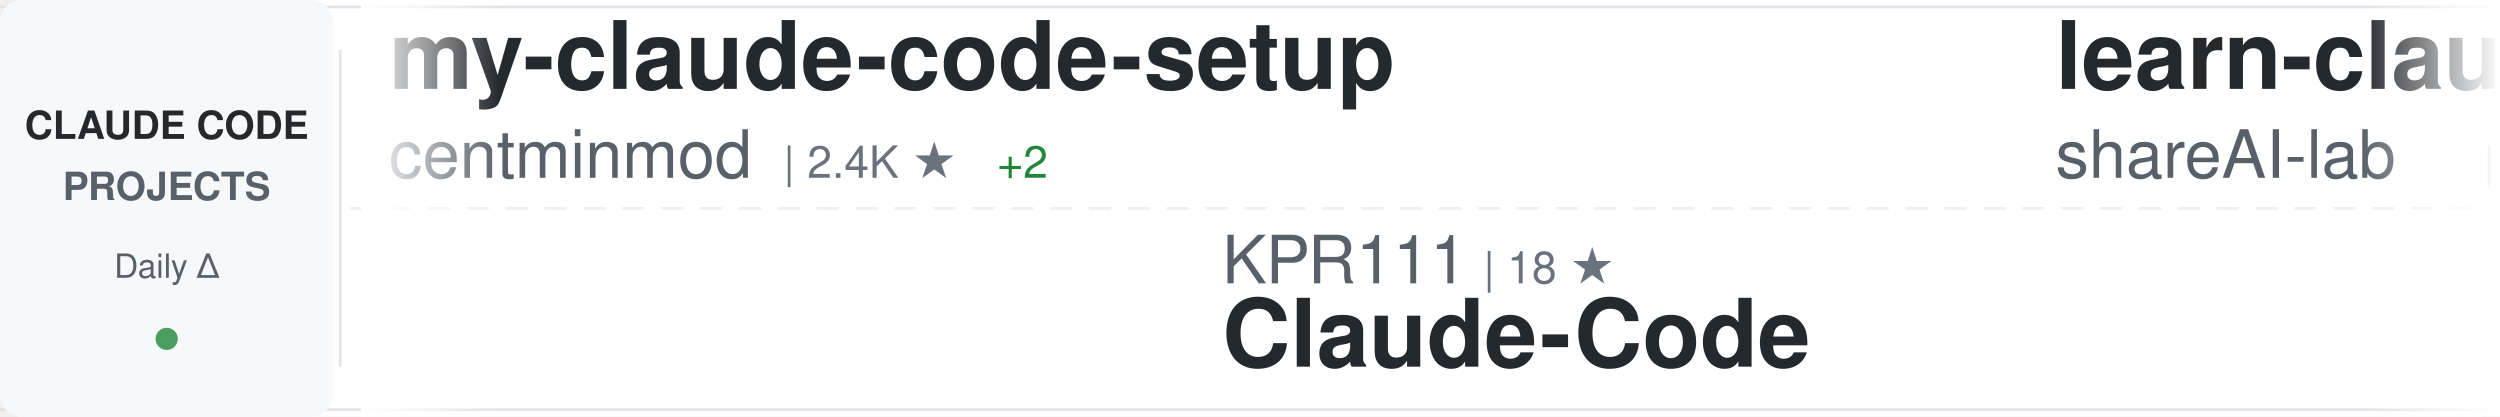
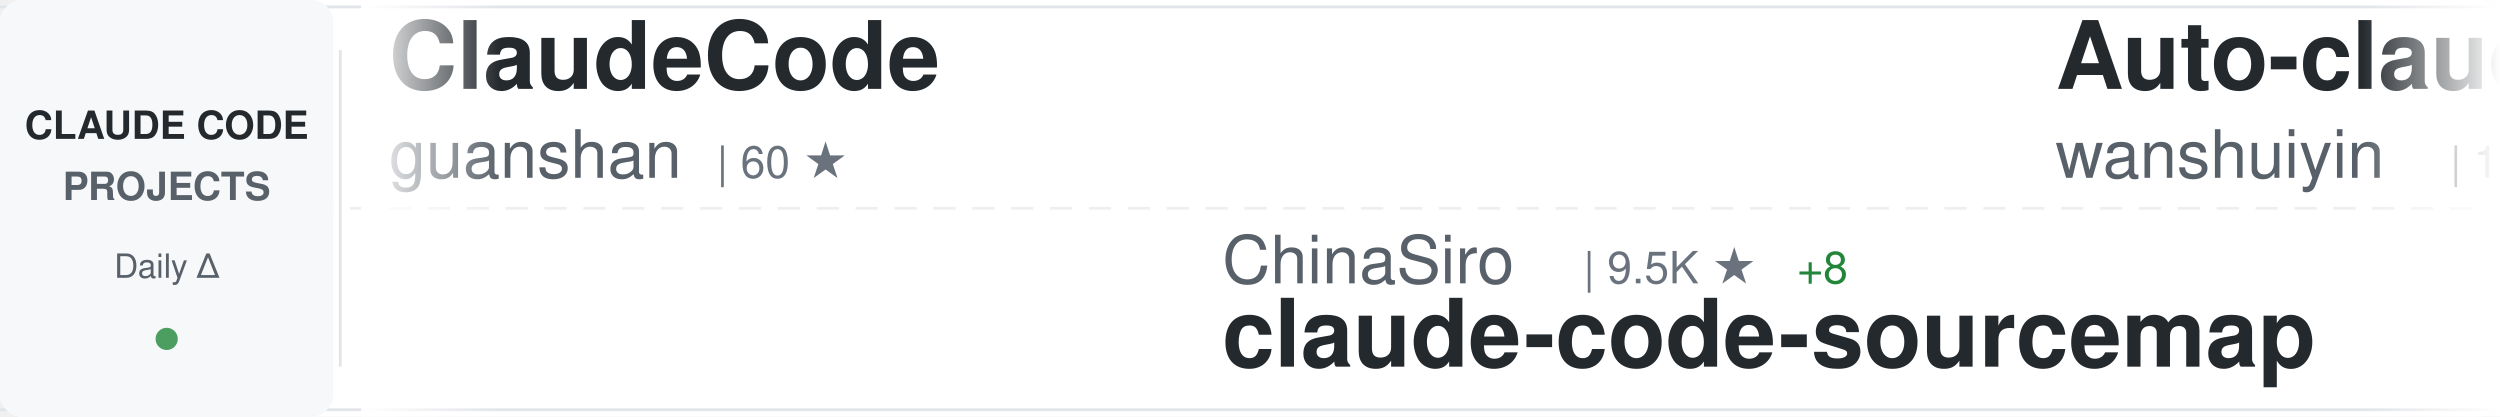
<svg xmlns="http://www.w3.org/2000/svg" width="900" height="150">
  <defs>
    <linearGradient id="awesomeLeftFade" x1="0%" y1="0%" x2="100%" y2="0%">
      <stop offset="0%" style="stop-color:#ffffff;stop-opacity:1" />
      <stop offset="100%" style="stop-color:#ffffff;stop-opacity:0" />
    </linearGradient>
    <linearGradient id="awesomeRightFade" x1="0%" y1="0%" x2="100%" y2="0%">
      <stop offset="0%" style="stop-color:#ffffff;stop-opacity:0" />
      <stop offset="100%" style="stop-color:#ffffff;stop-opacity:1" />
    </linearGradient>
  </defs>
  <rect width="900" height="150" fill="#ffffff" rx="8" />
  <rect x="0" y="2" width="900" height="1" fill="#e1e4e8" />
  <rect x="0" y="147" width="900" height="1" fill="#e1e4e8" />
  <line x1="0" y1="75" x2="900" y2="75" stroke="#e1e4e8" stroke-width="1" stroke-dasharray="8 6" opacity="0.6" />
  <rect x="0" y="0" width="120" height="150" fill="#f6f8fa" rx="8" />
  <text x="60" y="50" font-family="-apple-system, BlinkMacSystemFont, 'Segoe UI', Helvetica, Arial, sans-serif" font-size="14" font-weight="600" fill="#24292e" text-anchor="middle">CLAUDE CODE</text>
  <text x="60" y="72" font-family="-apple-system, BlinkMacSystemFont, 'Segoe UI', Helvetica, Arial, sans-serif" font-size="14" font-weight="600" fill="#586069" text-anchor="middle">PROJECTS</text>
  <text x="60" y="100" font-family="-apple-system, BlinkMacSystemFont, 'Segoe UI', Helvetica, Arial, sans-serif" font-size="12" font-weight="500" fill="#586069" text-anchor="middle">Daily Δ</text>
  <circle cx="60" cy="122" r="4" fill="#22863a" opacity="0.8" />
  <rect x="122" y="18" width="1" height="114" fill="#e1e4e8" />
  <clipPath id="awesomeTickerClip">
    <rect x="130" y="0" width="770" height="150" />
  </clipPath>
  <g clip-path="url(#awesomeTickerClip)">
    <g id="awesomeTickerItems">
      <animateTransform attributeName="transform" attributeType="XML" type="translate" from="0 0" to="-3000 0" dur="54s" repeatCount="indefinite" />
      <g transform="translate(0, 0)">
-         <text x="140" y="32" font-family="-apple-system, BlinkMacSystemFont, 'Segoe UI', Helvetica, Arial, sans-serif" font-size="34" font-weight="600" fill="#24292e">my-claude-code-setup</text>
-         <text x="140" y="64" font-family="-apple-system, BlinkMacSystemFont, 'Segoe UI', Helvetica, Arial, sans-serif" font-size="24" font-weight="400" fill="#586069">centminmod</text>
-         <text x="282" y="64" font-family="-apple-system, BlinkMacSystemFont, 'Segoe UI', Helvetica, Arial, sans-serif" font-size="16" font-weight="500" fill="#6a737d">| 2.4K ★</text>
-         <text x="359" y="64" font-family="-apple-system, BlinkMacSystemFont, 'Segoe UI', Helvetica, Arial, sans-serif" font-size="16" font-weight="500" fill="#22863a"> +2</text>
+         <text x="140" y="32" font-family="-apple-system, BlinkMacSystemFont, 'Segoe UI', Helvetica, Arial, sans-serif" font-size="34" font-weight="600" fill="#24292e">ClaudeCode</text>
+         <text x="140" y="64" font-family="-apple-system, BlinkMacSystemFont, 'Segoe UI', Helvetica, Arial, sans-serif" font-size="24" font-weight="400" fill="#586069">guanshan</text>
+         <text x="258" y="64" font-family="-apple-system, BlinkMacSystemFont, 'Segoe UI', Helvetica, Arial, sans-serif" font-size="16" font-weight="500" fill="#6a737d">| 60 ★</text>
      </g>
      <g transform="translate(300, 0)">
-         <text x="140" y="102" font-family="-apple-system, BlinkMacSystemFont, 'Segoe UI', Helvetica, Arial, sans-serif" font-size="24" font-weight="400" fill="#586069">KPR111</text>
-         <text x="234" y="102" font-family="-apple-system, BlinkMacSystemFont, 'Segoe UI', Helvetica, Arial, sans-serif" font-size="16" font-weight="500" fill="#6a737d">| 18 ★</text>
-         <text x="140" y="132" font-family="-apple-system, BlinkMacSystemFont, 'Segoe UI', Helvetica, Arial, sans-serif" font-size="34" font-weight="600" fill="#24292e">Claude-Code</text>
+         <text x="140" y="102" font-family="-apple-system, BlinkMacSystemFont, 'Segoe UI', Helvetica, Arial, sans-serif" font-size="24" font-weight="400" fill="#586069">ChinaSiro</text>
+         <text x="270" y="102" font-family="-apple-system, BlinkMacSystemFont, 'Segoe UI', Helvetica, Arial, sans-serif" font-size="16" font-weight="500" fill="#6a737d">| 9.5K ★</text>
+         <text x="347" y="102" font-family="-apple-system, BlinkMacSystemFont, 'Segoe UI', Helvetica, Arial, sans-serif" font-size="16" font-weight="500" fill="#22863a"> +8</text>
+         <text x="140" y="132" font-family="-apple-system, BlinkMacSystemFont, 'Segoe UI', Helvetica, Arial, sans-serif" font-size="34" font-weight="600" fill="#24292e">claude-code-sourcemap</text>
      </g>
      <g transform="translate(600, 0)">
-         <text x="140" y="32" font-family="-apple-system, BlinkMacSystemFont, 'Segoe UI', Helvetica, Arial, sans-serif" font-size="34" font-weight="600" fill="#24292e">learn-claude-code</text>
-         <text x="140" y="64" font-family="-apple-system, BlinkMacSystemFont, 'Segoe UI', Helvetica, Arial, sans-serif" font-size="24" font-weight="400" fill="#586069">shareAI-lab</text>
-         <text x="294" y="64" font-family="-apple-system, BlinkMacSystemFont, 'Segoe UI', Helvetica, Arial, sans-serif" font-size="16" font-weight="500" fill="#6a737d">| 68.3K ★</text>
-         <text x="380" y="64" font-family="-apple-system, BlinkMacSystemFont, 'Segoe UI', Helvetica, Arial, sans-serif" font-size="16" font-weight="500" fill="#22863a"> +191</text>
+         <text x="140" y="32" font-family="-apple-system, BlinkMacSystemFont, 'Segoe UI', Helvetica, Arial, sans-serif" font-size="34" font-weight="600" fill="#24292e">Auto-claude-code-researc...</text>
+         <text x="140" y="64" font-family="-apple-system, BlinkMacSystemFont, 'Segoe UI', Helvetica, Arial, sans-serif" font-size="24" font-weight="400" fill="#586069">wanshuiyin</text>
+         <text x="282" y="64" font-family="-apple-system, BlinkMacSystemFont, 'Segoe UI', Helvetica, Arial, sans-serif" font-size="16" font-weight="500" fill="#6a737d">| 12.6K ★</text>
+         <text x="368" y="64" font-family="-apple-system, BlinkMacSystemFont, 'Segoe UI', Helvetica, Arial, sans-serif" font-size="16" font-weight="500" fill="#22863a"> +42</text>
      </g>
      <g transform="translate(900, 0)">
-         <text x="140" y="102" font-family="-apple-system, BlinkMacSystemFont, 'Segoe UI', Helvetica, Arial, sans-serif" font-size="24" font-weight="400" fill="#586069">ykdojo</text>
-         <text x="234" y="102" font-family="-apple-system, BlinkMacSystemFont, 'Segoe UI', Helvetica, Arial, sans-serif" font-size="16" font-weight="500" fill="#6a737d">| 8.9K ★</text>
-         <text x="311" y="102" font-family="-apple-system, BlinkMacSystemFont, 'Segoe UI', Helvetica, Arial, sans-serif" font-size="16" font-weight="500" fill="#22863a"> +13</text>
-         <text x="140" y="132" font-family="-apple-system, BlinkMacSystemFont, 'Segoe UI', Helvetica, Arial, sans-serif" font-size="34" font-weight="600" fill="#24292e">claude-code-tips</text>
+         <text x="140" y="102" font-family="-apple-system, BlinkMacSystemFont, 'Segoe UI', Helvetica, Arial, sans-serif" font-size="24" font-weight="400" fill="#586069">digitalsamba</text>
+         <text x="306" y="102" font-family="-apple-system, BlinkMacSystemFont, 'Segoe UI', Helvetica, Arial, sans-serif" font-size="16" font-weight="500" fill="#6a737d">| 1.6K ★</text>
+         <text x="383" y="102" font-family="-apple-system, BlinkMacSystemFont, 'Segoe UI', Helvetica, Arial, sans-serif" font-size="16" font-weight="500" fill="#22863a"> +8</text>
+         <text x="140" y="132" font-family="-apple-system, BlinkMacSystemFont, 'Segoe UI', Helvetica, Arial, sans-serif" font-size="34" font-weight="600" fill="#24292e">claude-code-video-toolki...</text>
      </g>
      <g transform="translate(1200, 0)">
-         <text x="140" y="32" font-family="-apple-system, BlinkMacSystemFont, 'Segoe UI', Helvetica, Arial, sans-serif" font-size="34" font-weight="600" fill="#24292e">claude-code-local</text>
-         <text x="140" y="64" font-family="-apple-system, BlinkMacSystemFont, 'Segoe UI', Helvetica, Arial, sans-serif" font-size="24" font-weight="400" fill="#586069">nicedreamzapp</text>
-         <text x="318" y="64" font-family="-apple-system, BlinkMacSystemFont, 'Segoe UI', Helvetica, Arial, sans-serif" font-size="16" font-weight="500" fill="#6a737d">| 2.8K ★</text>
-         <text x="395" y="64" font-family="-apple-system, BlinkMacSystemFont, 'Segoe UI', Helvetica, Arial, sans-serif" font-size="16" font-weight="500" fill="#22863a"> +8</text>
+         <text x="140" y="32" font-family="-apple-system, BlinkMacSystemFont, 'Segoe UI', Helvetica, Arial, sans-serif" font-size="34" font-weight="600" fill="#24292e">claude-code-tudou</text>
+         <text x="140" y="64" font-family="-apple-system, BlinkMacSystemFont, 'Segoe UI', Helvetica, Arial, sans-serif" font-size="24" font-weight="400" fill="#586069">AICoderTudou</text>
+         <text x="306" y="64" font-family="-apple-system, BlinkMacSystemFont, 'Segoe UI', Helvetica, Arial, sans-serif" font-size="16" font-weight="500" fill="#6a737d">| 500 ★</text>
      </g>
      <g transform="translate(1500, 0)">
-         <text x="140" y="102" font-family="-apple-system, BlinkMacSystemFont, 'Segoe UI', Helvetica, Arial, sans-serif" font-size="24" font-weight="400" fill="#586069">ghuntley</text>
-         <text x="258" y="102" font-family="-apple-system, BlinkMacSystemFont, 'Segoe UI', Helvetica, Arial, sans-serif" font-size="16" font-weight="500" fill="#6a737d">| 986 ★</text>
-         <text x="140" y="132" font-family="-apple-system, BlinkMacSystemFont, 'Segoe UI', Helvetica, Arial, sans-serif" font-size="34" font-weight="600" fill="#24292e">claude-code-source-code-...</text>
+         <text x="140" y="102" font-family="-apple-system, BlinkMacSystemFont, 'Segoe UI', Helvetica, Arial, sans-serif" font-size="24" font-weight="400" fill="#586069">alex000kim</text>
+         <text x="282" y="102" font-family="-apple-system, BlinkMacSystemFont, 'Segoe UI', Helvetica, Arial, sans-serif" font-size="16" font-weight="500" fill="#6a737d">| 228 ★</text>
+         <text x="140" y="132" font-family="-apple-system, BlinkMacSystemFont, 'Segoe UI', Helvetica, Arial, sans-serif" font-size="34" font-weight="600" fill="#24292e">claude-code</text>
      </g>
      <g transform="translate(1800, 0)">
-         <text x="140" y="32" font-family="-apple-system, BlinkMacSystemFont, 'Segoe UI', Helvetica, Arial, sans-serif" font-size="34" font-weight="600" fill="#24292e">claude-code</text>
-         <text x="140" y="64" font-family="-apple-system, BlinkMacSystemFont, 'Segoe UI', Helvetica, Arial, sans-serif" font-size="24" font-weight="400" fill="#586069">jarmuine</text>
-         <text x="258" y="64" font-family="-apple-system, BlinkMacSystemFont, 'Segoe UI', Helvetica, Arial, sans-serif" font-size="16" font-weight="500" fill="#6a737d">| 2.2K ★</text>
-         <text x="335" y="64" font-family="-apple-system, BlinkMacSystemFont, 'Segoe UI', Helvetica, Arial, sans-serif" font-size="16" font-weight="500" fill="#22863a"> +1</text>
+         <text x="140" y="32" font-family="-apple-system, BlinkMacSystemFont, 'Segoe UI', Helvetica, Arial, sans-serif" font-size="34" font-weight="600" fill="#24292e">skills</text>
+         <text x="140" y="64" font-family="-apple-system, BlinkMacSystemFont, 'Segoe UI', Helvetica, Arial, sans-serif" font-size="24" font-weight="400" fill="#586069">anthropics</text>
+         <text x="282" y="64" font-family="-apple-system, BlinkMacSystemFont, 'Segoe UI', Helvetica, Arial, sans-serif" font-size="16" font-weight="500" fill="#6a737d">| 155.0K ★</text>
+         <text x="377" y="64" font-family="-apple-system, BlinkMacSystemFont, 'Segoe UI', Helvetica, Arial, sans-serif" font-size="16" font-weight="500" fill="#22863a"> +446</text>
      </g>
      <g transform="translate(2100, 0)">
-         <text x="140" y="102" font-family="-apple-system, BlinkMacSystemFont, 'Segoe UI', Helvetica, Arial, sans-serif" font-size="24" font-weight="400" fill="#586069">liuup</text>
-         <text x="222" y="102" font-family="-apple-system, BlinkMacSystemFont, 'Segoe UI', Helvetica, Arial, sans-serif" font-size="16" font-weight="500" fill="#6a737d">| 3.3K ★</text>
-         <text x="299" y="102" font-family="-apple-system, BlinkMacSystemFont, 'Segoe UI', Helvetica, Arial, sans-serif" font-size="16" font-weight="500" fill="#22863a"> +15</text>
-         <text x="140" y="132" font-family="-apple-system, BlinkMacSystemFont, 'Segoe UI', Helvetica, Arial, sans-serif" font-size="34" font-weight="600" fill="#24292e">claude-code-analysis</text>
+         <text x="140" y="102" font-family="-apple-system, BlinkMacSystemFont, 'Segoe UI', Helvetica, Arial, sans-serif" font-size="24" font-weight="400" fill="#586069">mehmoodosman</text>
+         <text x="306" y="102" font-family="-apple-system, BlinkMacSystemFont, 'Segoe UI', Helvetica, Arial, sans-serif" font-size="16" font-weight="500" fill="#6a737d">| 167 ★</text>
+         <text x="374" y="102" font-family="-apple-system, BlinkMacSystemFont, 'Segoe UI', Helvetica, Arial, sans-serif" font-size="16" font-weight="500" fill="#22863a"> +1</text>
+         <text x="140" y="132" font-family="-apple-system, BlinkMacSystemFont, 'Segoe UI', Helvetica, Arial, sans-serif" font-size="34" font-weight="600" fill="#24292e">claude-code</text>
      </g>
      <g transform="translate(2400, 0)">
-         <text x="140" y="32" font-family="-apple-system, BlinkMacSystemFont, 'Segoe UI', Helvetica, Arial, sans-serif" font-size="34" font-weight="600" fill="#24292e">claude-code-prompts</text>
-         <text x="140" y="64" font-family="-apple-system, BlinkMacSystemFont, 'Segoe UI', Helvetica, Arial, sans-serif" font-size="24" font-weight="400" fill="#586069">repowise-dev</text>
-         <text x="306" y="64" font-family="-apple-system, BlinkMacSystemFont, 'Segoe UI', Helvetica, Arial, sans-serif" font-size="16" font-weight="500" fill="#6a737d">| 1.1K ★</text>
-         <text x="383" y="64" font-family="-apple-system, BlinkMacSystemFont, 'Segoe UI', Helvetica, Arial, sans-serif" font-size="16" font-weight="500" fill="#22863a"> +2</text>
+         <text x="140" y="32" font-family="-apple-system, BlinkMacSystemFont, 'Segoe UI', Helvetica, Arial, sans-serif" font-size="34" font-weight="600" fill="#24292e">claude-code-source</text>
+         <text x="140" y="64" font-family="-apple-system, BlinkMacSystemFont, 'Segoe UI', Helvetica, Arial, sans-serif" font-size="24" font-weight="400" fill="#586069">hangsman</text>
+         <text x="258" y="64" font-family="-apple-system, BlinkMacSystemFont, 'Segoe UI', Helvetica, Arial, sans-serif" font-size="16" font-weight="500" fill="#6a737d">| 787 ★</text>
      </g>
      <g transform="translate(2700, 0)">
-         <text x="140" y="102" font-family="-apple-system, BlinkMacSystemFont, 'Segoe UI', Helvetica, Arial, sans-serif" font-size="24" font-weight="400" fill="#586069">AICoderTudou</text>
-         <text x="306" y="102" font-family="-apple-system, BlinkMacSystemFont, 'Segoe UI', Helvetica, Arial, sans-serif" font-size="16" font-weight="500" fill="#6a737d">| 500 ★</text>
-         <text x="140" y="132" font-family="-apple-system, BlinkMacSystemFont, 'Segoe UI', Helvetica, Arial, sans-serif" font-size="34" font-weight="600" fill="#24292e">claude-code-tudou</text>
+         <text x="140" y="102" font-family="-apple-system, BlinkMacSystemFont, 'Segoe UI', Helvetica, Arial, sans-serif" font-size="24" font-weight="400" fill="#586069">ChrisWiles</text>
+         <text x="282" y="102" font-family="-apple-system, BlinkMacSystemFont, 'Segoe UI', Helvetica, Arial, sans-serif" font-size="16" font-weight="500" fill="#6a737d">| 6.0K ★</text>
+         <text x="359" y="102" font-family="-apple-system, BlinkMacSystemFont, 'Segoe UI', Helvetica, Arial, sans-serif" font-size="16" font-weight="500" fill="#22863a"> +2</text>
+         <text x="140" y="132" font-family="-apple-system, BlinkMacSystemFont, 'Segoe UI', Helvetica, Arial, sans-serif" font-size="34" font-weight="600" fill="#24292e">claude-code-showcase</text>
      </g>
      <g transform="translate(3000, 0)">
-         <text x="140" y="32" font-family="-apple-system, BlinkMacSystemFont, 'Segoe UI', Helvetica, Arial, sans-serif" font-size="34" font-weight="600" fill="#24292e">my-claude-code-setup</text>
-         <text x="140" y="64" font-family="-apple-system, BlinkMacSystemFont, 'Segoe UI', Helvetica, Arial, sans-serif" font-size="24" font-weight="400" fill="#586069">centminmod</text>
-         <text x="282" y="64" font-family="-apple-system, BlinkMacSystemFont, 'Segoe UI', Helvetica, Arial, sans-serif" font-size="16" font-weight="500" fill="#6a737d">| 2.4K ★</text>
-         <text x="359" y="64" font-family="-apple-system, BlinkMacSystemFont, 'Segoe UI', Helvetica, Arial, sans-serif" font-size="16" font-weight="500" fill="#22863a"> +2</text>
+         <text x="140" y="32" font-family="-apple-system, BlinkMacSystemFont, 'Segoe UI', Helvetica, Arial, sans-serif" font-size="34" font-weight="600" fill="#24292e">ClaudeCode</text>
+         <text x="140" y="64" font-family="-apple-system, BlinkMacSystemFont, 'Segoe UI', Helvetica, Arial, sans-serif" font-size="24" font-weight="400" fill="#586069">guanshan</text>
+         <text x="258" y="64" font-family="-apple-system, BlinkMacSystemFont, 'Segoe UI', Helvetica, Arial, sans-serif" font-size="16" font-weight="500" fill="#6a737d">| 60 ★</text>
      </g>
      <g transform="translate(3300, 0)">
-         <text x="140" y="102" font-family="-apple-system, BlinkMacSystemFont, 'Segoe UI', Helvetica, Arial, sans-serif" font-size="24" font-weight="400" fill="#586069">KPR111</text>
-         <text x="234" y="102" font-family="-apple-system, BlinkMacSystemFont, 'Segoe UI', Helvetica, Arial, sans-serif" font-size="16" font-weight="500" fill="#6a737d">| 18 ★</text>
-         <text x="140" y="132" font-family="-apple-system, BlinkMacSystemFont, 'Segoe UI', Helvetica, Arial, sans-serif" font-size="34" font-weight="600" fill="#24292e">Claude-Code</text>
+         <text x="140" y="102" font-family="-apple-system, BlinkMacSystemFont, 'Segoe UI', Helvetica, Arial, sans-serif" font-size="24" font-weight="400" fill="#586069">ChinaSiro</text>
+         <text x="270" y="102" font-family="-apple-system, BlinkMacSystemFont, 'Segoe UI', Helvetica, Arial, sans-serif" font-size="16" font-weight="500" fill="#6a737d">| 9.5K ★</text>
+         <text x="347" y="102" font-family="-apple-system, BlinkMacSystemFont, 'Segoe UI', Helvetica, Arial, sans-serif" font-size="16" font-weight="500" fill="#22863a"> +8</text>
+         <text x="140" y="132" font-family="-apple-system, BlinkMacSystemFont, 'Segoe UI', Helvetica, Arial, sans-serif" font-size="34" font-weight="600" fill="#24292e">claude-code-sourcemap</text>
      </g>
      <g transform="translate(3600, 0)">
-         <text x="140" y="32" font-family="-apple-system, BlinkMacSystemFont, 'Segoe UI', Helvetica, Arial, sans-serif" font-size="34" font-weight="600" fill="#24292e">learn-claude-code</text>
-         <text x="140" y="64" font-family="-apple-system, BlinkMacSystemFont, 'Segoe UI', Helvetica, Arial, sans-serif" font-size="24" font-weight="400" fill="#586069">shareAI-lab</text>
-         <text x="294" y="64" font-family="-apple-system, BlinkMacSystemFont, 'Segoe UI', Helvetica, Arial, sans-serif" font-size="16" font-weight="500" fill="#6a737d">| 68.3K ★</text>
-         <text x="380" y="64" font-family="-apple-system, BlinkMacSystemFont, 'Segoe UI', Helvetica, Arial, sans-serif" font-size="16" font-weight="500" fill="#22863a"> +191</text>
+         <text x="140" y="32" font-family="-apple-system, BlinkMacSystemFont, 'Segoe UI', Helvetica, Arial, sans-serif" font-size="34" font-weight="600" fill="#24292e">Auto-claude-code-researc...</text>
+         <text x="140" y="64" font-family="-apple-system, BlinkMacSystemFont, 'Segoe UI', Helvetica, Arial, sans-serif" font-size="24" font-weight="400" fill="#586069">wanshuiyin</text>
+         <text x="282" y="64" font-family="-apple-system, BlinkMacSystemFont, 'Segoe UI', Helvetica, Arial, sans-serif" font-size="16" font-weight="500" fill="#6a737d">| 12.6K ★</text>
+         <text x="368" y="64" font-family="-apple-system, BlinkMacSystemFont, 'Segoe UI', Helvetica, Arial, sans-serif" font-size="16" font-weight="500" fill="#22863a"> +42</text>
      </g>
      <g transform="translate(3900, 0)">
-         <text x="140" y="102" font-family="-apple-system, BlinkMacSystemFont, 'Segoe UI', Helvetica, Arial, sans-serif" font-size="24" font-weight="400" fill="#586069">ykdojo</text>
-         <text x="234" y="102" font-family="-apple-system, BlinkMacSystemFont, 'Segoe UI', Helvetica, Arial, sans-serif" font-size="16" font-weight="500" fill="#6a737d">| 8.9K ★</text>
-         <text x="311" y="102" font-family="-apple-system, BlinkMacSystemFont, 'Segoe UI', Helvetica, Arial, sans-serif" font-size="16" font-weight="500" fill="#22863a"> +13</text>
-         <text x="140" y="132" font-family="-apple-system, BlinkMacSystemFont, 'Segoe UI', Helvetica, Arial, sans-serif" font-size="34" font-weight="600" fill="#24292e">claude-code-tips</text>
+         <text x="140" y="102" font-family="-apple-system, BlinkMacSystemFont, 'Segoe UI', Helvetica, Arial, sans-serif" font-size="24" font-weight="400" fill="#586069">digitalsamba</text>
+         <text x="306" y="102" font-family="-apple-system, BlinkMacSystemFont, 'Segoe UI', Helvetica, Arial, sans-serif" font-size="16" font-weight="500" fill="#6a737d">| 1.6K ★</text>
+         <text x="383" y="102" font-family="-apple-system, BlinkMacSystemFont, 'Segoe UI', Helvetica, Arial, sans-serif" font-size="16" font-weight="500" fill="#22863a"> +8</text>
+         <text x="140" y="132" font-family="-apple-system, BlinkMacSystemFont, 'Segoe UI', Helvetica, Arial, sans-serif" font-size="34" font-weight="600" fill="#24292e">claude-code-video-toolki...</text>
      </g>
    </g>
  </g>
  <rect x="130" y="0" width="50" height="150" fill="url(#awesomeLeftFade)" />
  <rect x="850" y="0" width="50" height="150" fill="url(#awesomeRightFade)" />
</svg>
